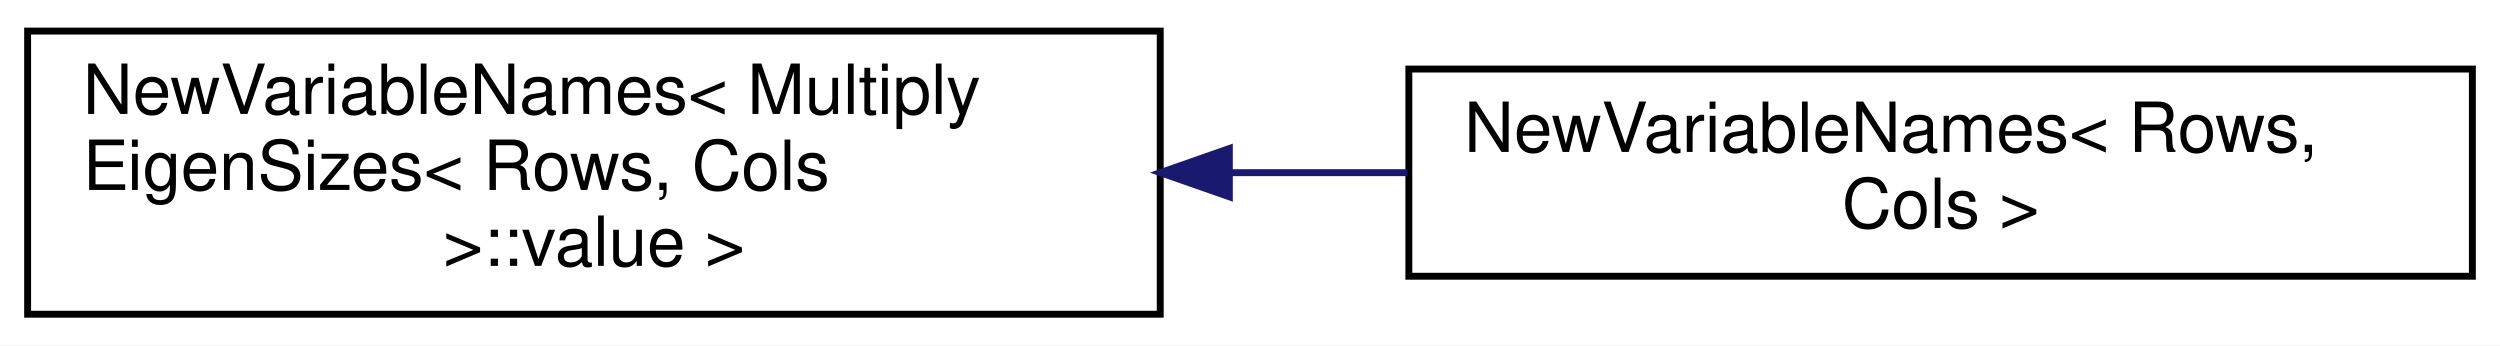
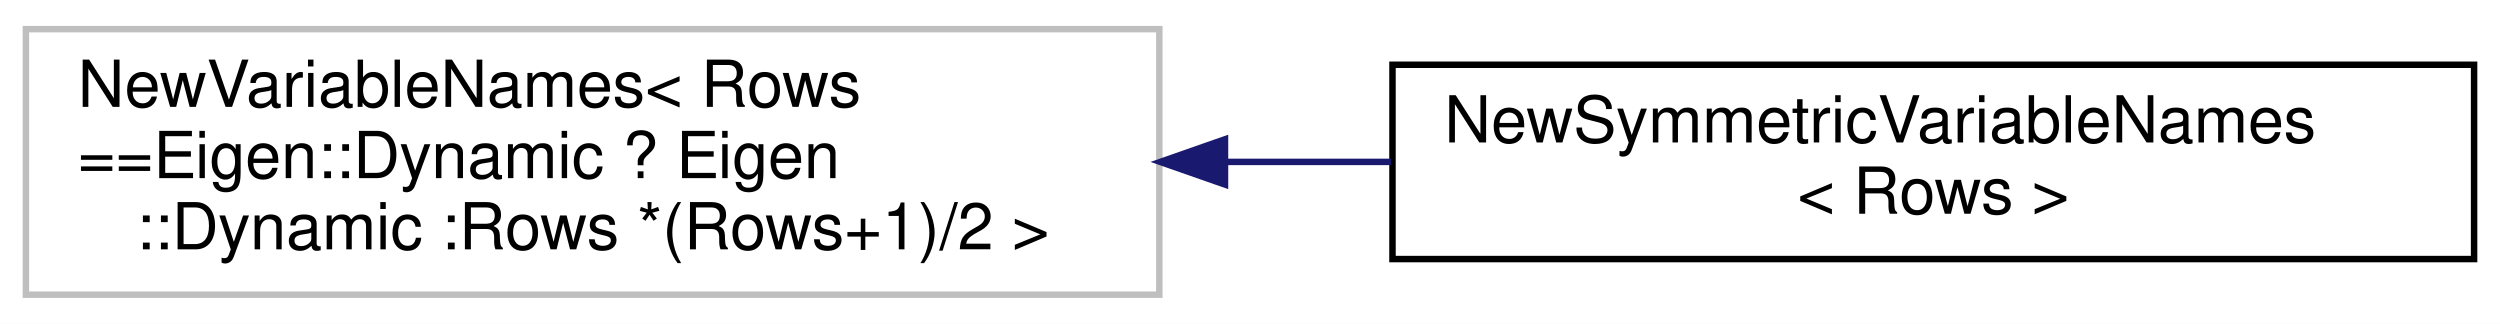
- <svg xmlns="http://www.w3.org/2000/svg" xmlns:xlink="http://www.w3.org/1999/xlink" width="362pt" height="50pt" viewBox="0.00 0.00 362.00 50.00">
+ <svg xmlns="http://www.w3.org/2000/svg" xmlns:xlink="http://www.w3.org/1999/xlink" width="386pt" height="50pt" viewBox="0.00 0.00 386.00 50.00">
  <g id="graph0" class="graph" transform="scale(1 1) rotate(0) translate(4 46)">
-     <polygon fill="white" stroke="transparent" points="-4,4 -4,-46 358,-46 358,4 -4,4" />
+     <polygon fill="white" stroke="transparent" points="-4,4 -4,-46 382,-46 382,4 -4,4" />
    <g id="node1" class="node">
      <g id="a_node1">
-         <a xlink:href="structdrake_1_1solvers_1_1_new_variable_names.html" target="_top" xlink:title=" ">
-           <polygon fill="white" stroke="black" points="0,-0.5 0,-41.5 164,-41.5 164,-0.5 0,-0.5" />
-           <text text-anchor="start" x="8" y="-29.5" font-family="Helvetica,sans-Serif" font-size="10.00">NewVariableNames&lt; Multiply</text>
-           <text text-anchor="start" x="8" y="-18.5" font-family="Helvetica,sans-Serif" font-size="10.00">EigenSizes&lt; Rows, Cols</text>
-           <text text-anchor="middle" x="82" y="-7.5" font-family="Helvetica,sans-Serif" font-size="10.00"> &gt;::value &gt;</text>
+         <a xlink:title=" ">
+           <polygon fill="white" stroke="#bfbfbf" points="0,-0.5 0,-41.5 175,-41.5 175,-0.5 0,-0.5" />
+           <text text-anchor="start" x="8" y="-29.5" font-family="Helvetica,sans-Serif" font-size="10.00">NewVariableNames&lt; Rows</text>
+           <text text-anchor="start" x="8" y="-18.5" font-family="Helvetica,sans-Serif" font-size="10.00">==Eigen::Dynamic ? Eigen</text>
+           <text text-anchor="middle" x="87.5" y="-7.5" font-family="Helvetica,sans-Serif" font-size="10.00">::Dynamic :Rows *(Rows+1)/2 &gt;</text>
        </a>
      </g>
    </g>
    <g id="node2" class="node">
      <g id="a_node2">
-         <a xlink:href="structdrake_1_1solvers_1_1_new_variable_names_3_01_rows_00_01_cols_01_4.html" target="_top" xlink:title=" ">
-           <polygon fill="white" stroke="black" points="200,-6 200,-36 354,-36 354,-6 200,-6" />
-           <text text-anchor="start" x="208" y="-24" font-family="Helvetica,sans-Serif" font-size="10.00">NewVariableNames&lt; Rows,</text>
-           <text text-anchor="middle" x="277" y="-13" font-family="Helvetica,sans-Serif" font-size="10.00"> Cols &gt;</text>
+         <a xlink:href="structdrake_1_1solvers_1_1_new_symmetric_variable_names.html" target="_top" xlink:title=" ">
+           <polygon fill="white" stroke="black" points="211,-6 211,-36 378,-36 378,-6 211,-6" />
+           <text text-anchor="start" x="219" y="-24" font-family="Helvetica,sans-Serif" font-size="10.00">NewSymmetricVariableNames</text>
+           <text text-anchor="middle" x="294.5" y="-13" font-family="Helvetica,sans-Serif" font-size="10.00">&lt; Rows &gt;</text>
        </a>
      </g>
    </g>
    <g id="edge1" class="edge">
-       <path fill="none" stroke="midnightblue" d="M174.08,-21C182.69,-21 191.37,-21 199.82,-21" />
-       <polygon fill="midnightblue" stroke="midnightblue" points="174.01,-17.5 164.01,-21 174.01,-24.5 174.01,-17.5" />
+       <path fill="none" stroke="midnightblue" d="M185.15,-21C193.71,-21 202.33,-21 210.76,-21" />
+       <polygon fill="midnightblue" stroke="midnightblue" points="185.14,-17.5 175.14,-21 185.14,-24.5 185.14,-17.5" />
    </g>
  </g>
</svg>
